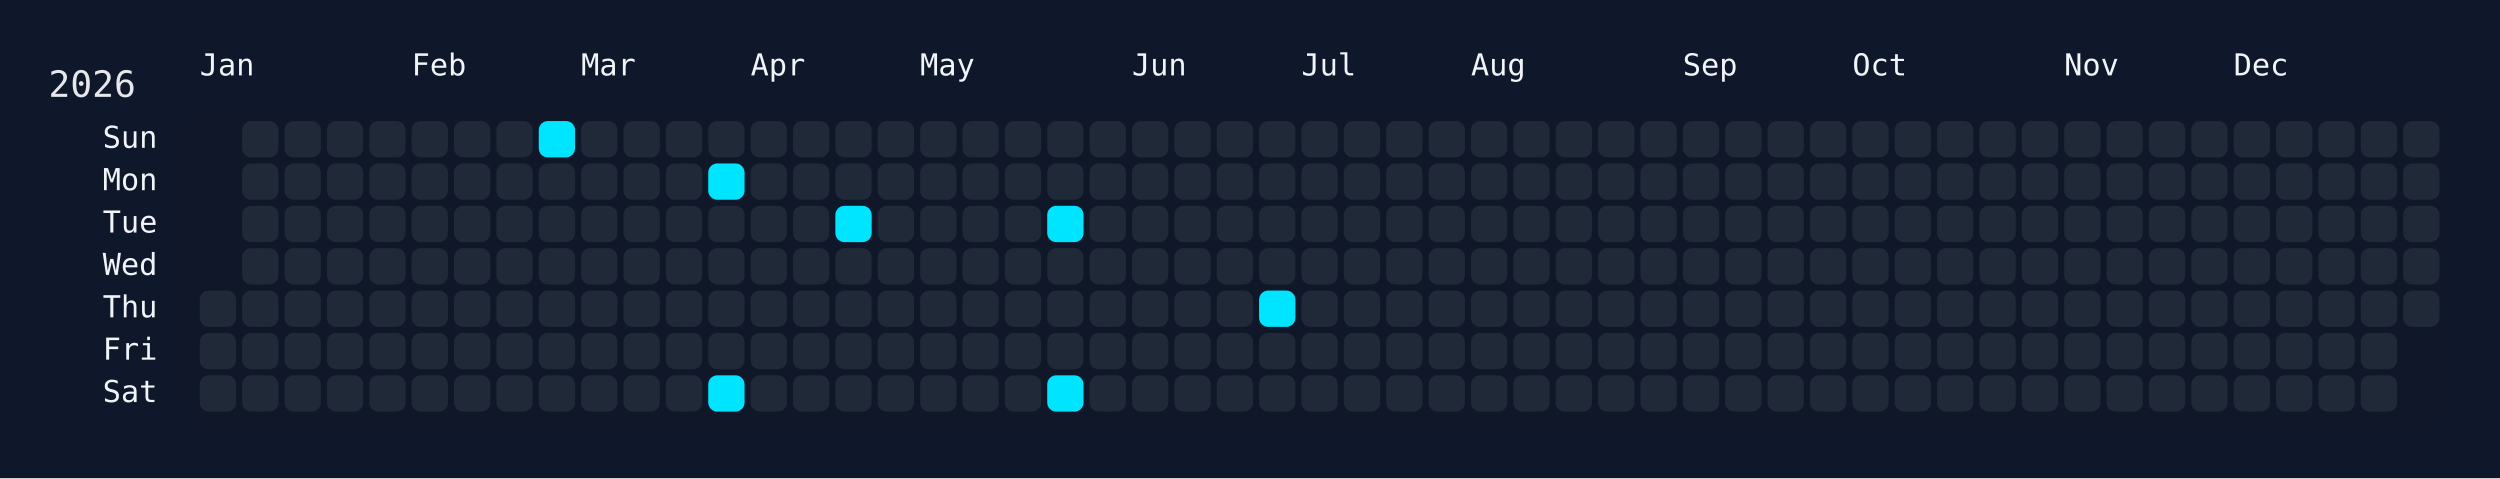
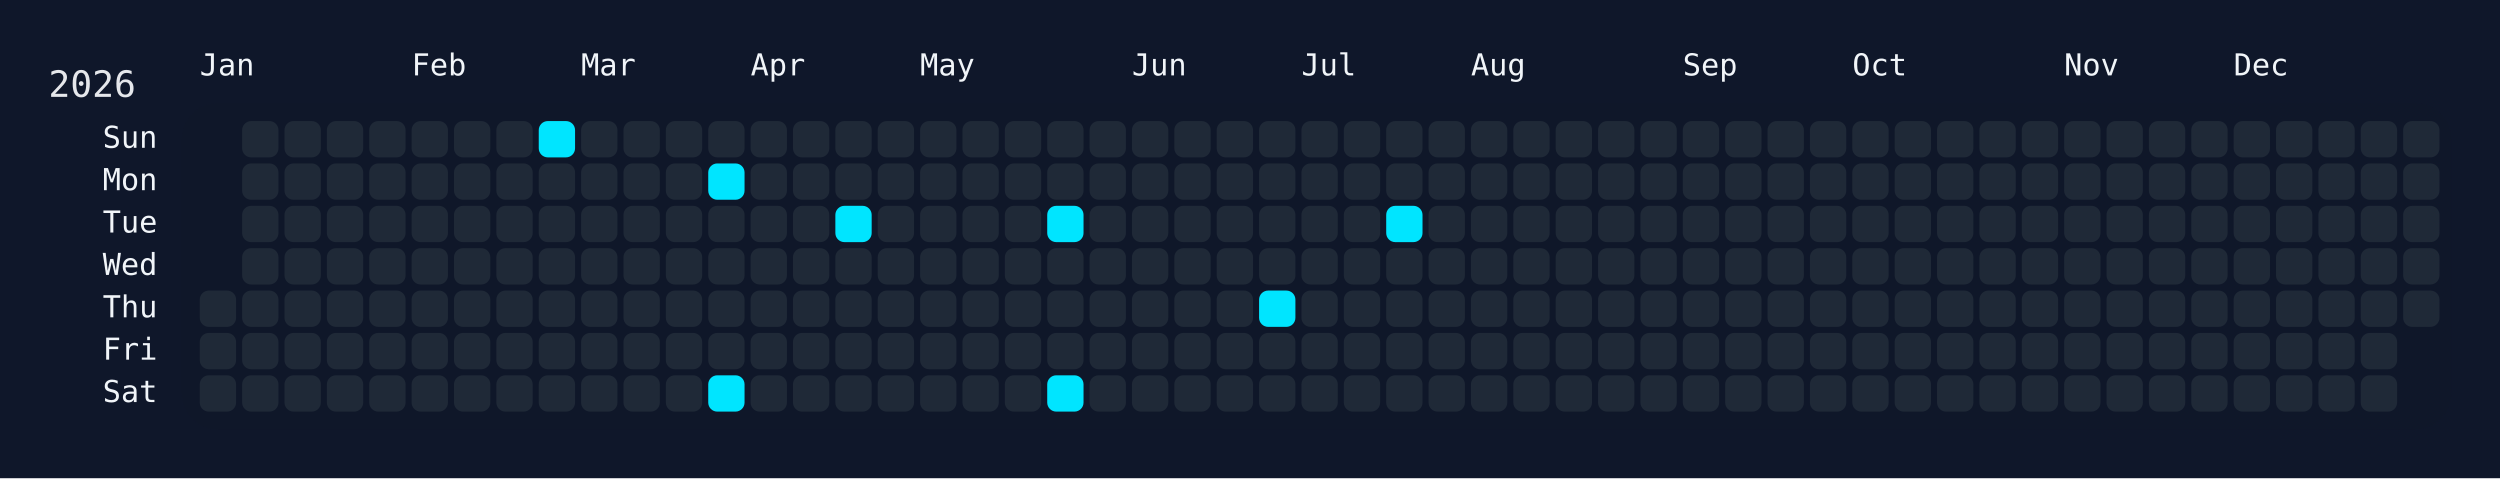
<svg xmlns="http://www.w3.org/2000/svg" width="826" height="158" viewBox="0 0 826 158">
  <rect width="826" height="158" fill="#0f172a" />
  <rect x="60" y="34" width="750" height="108" rx="12" ry="12" fill="rgba(15, 23, 42, 0.8)" />
  <text x="16" y="32" font-size="12" fill="#e5e7eb" font-family="JetBrains Mono, ui-monospace, SFMono-Regular, Menlo, Monaco, Consolas, monospace">2026</text>
  <text x="66" y="18" font-size="10" fill="#f1f5f9" font-family="JetBrains Mono, ui-monospace, SFMono-Regular, Menlo, Monaco, Consolas, monospace" dominant-baseline="hanging">Jan</text>
  <text x="136" y="18" font-size="10" fill="#f1f5f9" font-family="JetBrains Mono, ui-monospace, SFMono-Regular, Menlo, Monaco, Consolas, monospace" dominant-baseline="hanging">Feb</text>
  <text x="192" y="18" font-size="10" fill="#f1f5f9" font-family="JetBrains Mono, ui-monospace, SFMono-Regular, Menlo, Monaco, Consolas, monospace" dominant-baseline="hanging">Mar</text>
  <text x="248" y="18" font-size="10" fill="#f1f5f9" font-family="JetBrains Mono, ui-monospace, SFMono-Regular, Menlo, Monaco, Consolas, monospace" dominant-baseline="hanging">Apr</text>
  <text x="304" y="18" font-size="10" fill="#f1f5f9" font-family="JetBrains Mono, ui-monospace, SFMono-Regular, Menlo, Monaco, Consolas, monospace" dominant-baseline="hanging">May</text>
  <text x="374" y="18" font-size="10" fill="#f1f5f9" font-family="JetBrains Mono, ui-monospace, SFMono-Regular, Menlo, Monaco, Consolas, monospace" dominant-baseline="hanging">Jun</text>
  <text x="430" y="18" font-size="10" fill="#f1f5f9" font-family="JetBrains Mono, ui-monospace, SFMono-Regular, Menlo, Monaco, Consolas, monospace" dominant-baseline="hanging">Jul</text>
  <text x="486" y="18" font-size="10" fill="#f1f5f9" font-family="JetBrains Mono, ui-monospace, SFMono-Regular, Menlo, Monaco, Consolas, monospace" dominant-baseline="hanging">Aug</text>
  <text x="556" y="18" font-size="10" fill="#f1f5f9" font-family="JetBrains Mono, ui-monospace, SFMono-Regular, Menlo, Monaco, Consolas, monospace" dominant-baseline="hanging">Sep</text>
  <text x="612" y="18" font-size="10" fill="#f1f5f9" font-family="JetBrains Mono, ui-monospace, SFMono-Regular, Menlo, Monaco, Consolas, monospace" dominant-baseline="hanging">Oct</text>
  <text x="682" y="18" font-size="10" fill="#f1f5f9" font-family="JetBrains Mono, ui-monospace, SFMono-Regular, Menlo, Monaco, Consolas, monospace" dominant-baseline="hanging">Nov</text>
  <text x="738" y="18" font-size="10" fill="#f1f5f9" font-family="JetBrains Mono, ui-monospace, SFMono-Regular, Menlo, Monaco, Consolas, monospace" dominant-baseline="hanging">Dec</text>
  <text x="52" y="46.0" font-size="10" fill="#f1f5f9" font-family="JetBrains Mono, ui-monospace, SFMono-Regular, Menlo, Monaco, Consolas, monospace" text-anchor="end" dominant-baseline="middle">Sun</text>
  <text x="52" y="60.0" font-size="10" fill="#f1f5f9" font-family="JetBrains Mono, ui-monospace, SFMono-Regular, Menlo, Monaco, Consolas, monospace" text-anchor="end" dominant-baseline="middle">Mon</text>
  <text x="52" y="74.0" font-size="10" fill="#f1f5f9" font-family="JetBrains Mono, ui-monospace, SFMono-Regular, Menlo, Monaco, Consolas, monospace" text-anchor="end" dominant-baseline="middle">Tue</text>
  <text x="52" y="88.0" font-size="10" fill="#f1f5f9" font-family="JetBrains Mono, ui-monospace, SFMono-Regular, Menlo, Monaco, Consolas, monospace" text-anchor="end" dominant-baseline="middle">Wed</text>
  <text x="52" y="102.0" font-size="10" fill="#f1f5f9" font-family="JetBrains Mono, ui-monospace, SFMono-Regular, Menlo, Monaco, Consolas, monospace" text-anchor="end" dominant-baseline="middle">Thu</text>
  <text x="52" y="116.0" font-size="10" fill="#f1f5f9" font-family="JetBrains Mono, ui-monospace, SFMono-Regular, Menlo, Monaco, Consolas, monospace" text-anchor="end" dominant-baseline="middle">Fri</text>
  <text x="52" y="130.0" font-size="10" fill="#f1f5f9" font-family="JetBrains Mono, ui-monospace, SFMono-Regular, Menlo, Monaco, Consolas, monospace" text-anchor="end" dominant-baseline="middle">Sat</text>
  <g transform="translate(66,40)">
    <rect x="0" y="56" width="12" height="12" rx="3" ry="3" fill="#1f2937" data-date="2026-01-01" />
    <rect x="0" y="70" width="12" height="12" rx="3" ry="3" fill="#1f2937" data-date="2026-01-02" />
    <rect x="0" y="84" width="12" height="12" rx="3" ry="3" fill="#1f2937" data-date="2026-01-03" />
    <rect x="14" y="0" width="12" height="12" rx="3" ry="3" fill="#1f2937" data-date="2026-01-04" />
    <rect x="14" y="14" width="12" height="12" rx="3" ry="3" fill="#1f2937" data-date="2026-01-05" />
    <rect x="14" y="28" width="12" height="12" rx="3" ry="3" fill="#1f2937" data-date="2026-01-06" />
    <rect x="14" y="42" width="12" height="12" rx="3" ry="3" fill="#1f2937" data-date="2026-01-07" />
    <rect x="14" y="56" width="12" height="12" rx="3" ry="3" fill="#1f2937" data-date="2026-01-08" />
    <rect x="14" y="70" width="12" height="12" rx="3" ry="3" fill="#1f2937" data-date="2026-01-09" />
    <rect x="14" y="84" width="12" height="12" rx="3" ry="3" fill="#1f2937" data-date="2026-01-10" />
    <rect x="28" y="0" width="12" height="12" rx="3" ry="3" fill="#1f2937" data-date="2026-01-11" />
    <rect x="28" y="14" width="12" height="12" rx="3" ry="3" fill="#1f2937" data-date="2026-01-12" />
    <rect x="28" y="28" width="12" height="12" rx="3" ry="3" fill="#1f2937" data-date="2026-01-13" />
    <rect x="28" y="42" width="12" height="12" rx="3" ry="3" fill="#1f2937" data-date="2026-01-14" />
    <rect x="28" y="56" width="12" height="12" rx="3" ry="3" fill="#1f2937" data-date="2026-01-15" />
    <rect x="28" y="70" width="12" height="12" rx="3" ry="3" fill="#1f2937" data-date="2026-01-16" />
    <rect x="28" y="84" width="12" height="12" rx="3" ry="3" fill="#1f2937" data-date="2026-01-17" />
    <rect x="42" y="0" width="12" height="12" rx="3" ry="3" fill="#1f2937" data-date="2026-01-18" />
    <rect x="42" y="14" width="12" height="12" rx="3" ry="3" fill="#1f2937" data-date="2026-01-19" />
    <rect x="42" y="28" width="12" height="12" rx="3" ry="3" fill="#1f2937" data-date="2026-01-20" />
    <rect x="42" y="42" width="12" height="12" rx="3" ry="3" fill="#1f2937" data-date="2026-01-21" />
    <rect x="42" y="56" width="12" height="12" rx="3" ry="3" fill="#1f2937" data-date="2026-01-22" />
    <rect x="42" y="70" width="12" height="12" rx="3" ry="3" fill="#1f2937" data-date="2026-01-23" />
    <rect x="42" y="84" width="12" height="12" rx="3" ry="3" fill="#1f2937" data-date="2026-01-24" />
    <rect x="56" y="0" width="12" height="12" rx="3" ry="3" fill="#1f2937" data-date="2026-01-25" />
    <rect x="56" y="14" width="12" height="12" rx="3" ry="3" fill="#1f2937" data-date="2026-01-26" />
    <rect x="56" y="28" width="12" height="12" rx="3" ry="3" fill="#1f2937" data-date="2026-01-27" />
    <rect x="56" y="42" width="12" height="12" rx="3" ry="3" fill="#1f2937" data-date="2026-01-28" />
    <rect x="56" y="56" width="12" height="12" rx="3" ry="3" fill="#1f2937" data-date="2026-01-29" />
    <rect x="56" y="70" width="12" height="12" rx="3" ry="3" fill="#1f2937" data-date="2026-01-30" />
    <rect x="56" y="84" width="12" height="12" rx="3" ry="3" fill="#1f2937" data-date="2026-01-31" />
    <rect x="70" y="0" width="12" height="12" rx="3" ry="3" fill="#1f2937" data-date="2026-02-01" />
    <rect x="70" y="14" width="12" height="12" rx="3" ry="3" fill="#1f2937" data-date="2026-02-02" />
    <rect x="70" y="28" width="12" height="12" rx="3" ry="3" fill="#1f2937" data-date="2026-02-03" />
    <rect x="70" y="42" width="12" height="12" rx="3" ry="3" fill="#1f2937" data-date="2026-02-04" />
    <rect x="70" y="56" width="12" height="12" rx="3" ry="3" fill="#1f2937" data-date="2026-02-05" />
    <rect x="70" y="70" width="12" height="12" rx="3" ry="3" fill="#1f2937" data-date="2026-02-06" />
    <rect x="70" y="84" width="12" height="12" rx="3" ry="3" fill="#1f2937" data-date="2026-02-07" />
    <rect x="84" y="0" width="12" height="12" rx="3" ry="3" fill="#1f2937" data-date="2026-02-08" />
    <rect x="84" y="14" width="12" height="12" rx="3" ry="3" fill="#1f2937" data-date="2026-02-09" />
    <rect x="84" y="28" width="12" height="12" rx="3" ry="3" fill="#1f2937" data-date="2026-02-10" />
    <rect x="84" y="42" width="12" height="12" rx="3" ry="3" fill="#1f2937" data-date="2026-02-11" />
    <rect x="84" y="56" width="12" height="12" rx="3" ry="3" fill="#1f2937" data-date="2026-02-12" />
    <rect x="84" y="70" width="12" height="12" rx="3" ry="3" fill="#1f2937" data-date="2026-02-13" />
    <rect x="84" y="84" width="12" height="12" rx="3" ry="3" fill="#1f2937" data-date="2026-02-14" />
    <rect x="98" y="0" width="12" height="12" rx="3" ry="3" fill="#1f2937" data-date="2026-02-15" />
    <rect x="98" y="14" width="12" height="12" rx="3" ry="3" fill="#1f2937" data-date="2026-02-16" />
    <rect x="98" y="28" width="12" height="12" rx="3" ry="3" fill="#1f2937" data-date="2026-02-17" />
    <rect x="98" y="42" width="12" height="12" rx="3" ry="3" fill="#1f2937" data-date="2026-02-18" />
    <rect x="98" y="56" width="12" height="12" rx="3" ry="3" fill="#1f2937" data-date="2026-02-19" />
    <rect x="98" y="70" width="12" height="12" rx="3" ry="3" fill="#1f2937" data-date="2026-02-20" />
    <rect x="98" y="84" width="12" height="12" rx="3" ry="3" fill="#1f2937" data-date="2026-02-21" />
    <rect x="112" y="0" width="12" height="12" rx="3" ry="3" fill="#00e5ff" data-date="2026-02-22" />
    <rect x="112" y="14" width="12" height="12" rx="3" ry="3" fill="#1f2937" data-date="2026-02-23" />
    <rect x="112" y="28" width="12" height="12" rx="3" ry="3" fill="#1f2937" data-date="2026-02-24" />
    <rect x="112" y="42" width="12" height="12" rx="3" ry="3" fill="#1f2937" data-date="2026-02-25" />
    <rect x="112" y="56" width="12" height="12" rx="3" ry="3" fill="#1f2937" data-date="2026-02-26" />
    <rect x="112" y="70" width="12" height="12" rx="3" ry="3" fill="#1f2937" data-date="2026-02-27" />
    <rect x="112" y="84" width="12" height="12" rx="3" ry="3" fill="#1f2937" data-date="2026-02-28" />
    <rect x="126" y="0" width="12" height="12" rx="3" ry="3" fill="#1f2937" data-date="2026-03-01" />
    <rect x="126" y="14" width="12" height="12" rx="3" ry="3" fill="#1f2937" data-date="2026-03-02" />
    <rect x="126" y="28" width="12" height="12" rx="3" ry="3" fill="#1f2937" data-date="2026-03-03" />
    <rect x="126" y="42" width="12" height="12" rx="3" ry="3" fill="#1f2937" data-date="2026-03-04" />
    <rect x="126" y="56" width="12" height="12" rx="3" ry="3" fill="#1f2937" data-date="2026-03-05" />
    <rect x="126" y="70" width="12" height="12" rx="3" ry="3" fill="#1f2937" data-date="2026-03-06" />
    <rect x="126" y="84" width="12" height="12" rx="3" ry="3" fill="#1f2937" data-date="2026-03-07" />
    <rect x="140" y="0" width="12" height="12" rx="3" ry="3" fill="#1f2937" data-date="2026-03-08" />
    <rect x="140" y="14" width="12" height="12" rx="3" ry="3" fill="#1f2937" data-date="2026-03-09" />
    <rect x="140" y="28" width="12" height="12" rx="3" ry="3" fill="#1f2937" data-date="2026-03-10" />
    <rect x="140" y="42" width="12" height="12" rx="3" ry="3" fill="#1f2937" data-date="2026-03-11" />
    <rect x="140" y="56" width="12" height="12" rx="3" ry="3" fill="#1f2937" data-date="2026-03-12" />
    <rect x="140" y="70" width="12" height="12" rx="3" ry="3" fill="#1f2937" data-date="2026-03-13" />
    <rect x="140" y="84" width="12" height="12" rx="3" ry="3" fill="#1f2937" data-date="2026-03-14" />
    <rect x="154" y="0" width="12" height="12" rx="3" ry="3" fill="#1f2937" data-date="2026-03-15" />
    <rect x="154" y="14" width="12" height="12" rx="3" ry="3" fill="#1f2937" data-date="2026-03-16" />
    <rect x="154" y="28" width="12" height="12" rx="3" ry="3" fill="#1f2937" data-date="2026-03-17" />
    <rect x="154" y="42" width="12" height="12" rx="3" ry="3" fill="#1f2937" data-date="2026-03-18" />
    <rect x="154" y="56" width="12" height="12" rx="3" ry="3" fill="#1f2937" data-date="2026-03-19" />
    <rect x="154" y="70" width="12" height="12" rx="3" ry="3" fill="#1f2937" data-date="2026-03-20" />
    <rect x="154" y="84" width="12" height="12" rx="3" ry="3" fill="#1f2937" data-date="2026-03-21" />
    <rect x="168" y="0" width="12" height="12" rx="3" ry="3" fill="#1f2937" data-date="2026-03-22" />
    <rect x="168" y="14" width="12" height="12" rx="3" ry="3" fill="#00e5ff" data-date="2026-03-23" />
    <rect x="168" y="28" width="12" height="12" rx="3" ry="3" fill="#1f2937" data-date="2026-03-24" />
    <rect x="168" y="42" width="12" height="12" rx="3" ry="3" fill="#1f2937" data-date="2026-03-25" />
    <rect x="168" y="56" width="12" height="12" rx="3" ry="3" fill="#1f2937" data-date="2026-03-26" />
    <rect x="168" y="70" width="12" height="12" rx="3" ry="3" fill="#1f2937" data-date="2026-03-27" />
    <rect x="168" y="84" width="12" height="12" rx="3" ry="3" fill="#00e5ff" data-date="2026-03-28" />
    <rect x="182" y="0" width="12" height="12" rx="3" ry="3" fill="#1f2937" data-date="2026-03-29" />
    <rect x="182" y="14" width="12" height="12" rx="3" ry="3" fill="#1f2937" data-date="2026-03-30" />
    <rect x="182" y="28" width="12" height="12" rx="3" ry="3" fill="#1f2937" data-date="2026-03-31" />
    <rect x="182" y="42" width="12" height="12" rx="3" ry="3" fill="#1f2937" data-date="2026-04-01" />
    <rect x="182" y="56" width="12" height="12" rx="3" ry="3" fill="#1f2937" data-date="2026-04-02" />
    <rect x="182" y="70" width="12" height="12" rx="3" ry="3" fill="#1f2937" data-date="2026-04-03" />
    <rect x="182" y="84" width="12" height="12" rx="3" ry="3" fill="#1f2937" data-date="2026-04-04" />
    <rect x="196" y="0" width="12" height="12" rx="3" ry="3" fill="#1f2937" data-date="2026-04-05" />
    <rect x="196" y="14" width="12" height="12" rx="3" ry="3" fill="#1f2937" data-date="2026-04-06" />
    <rect x="196" y="28" width="12" height="12" rx="3" ry="3" fill="#1f2937" data-date="2026-04-07" />
    <rect x="196" y="42" width="12" height="12" rx="3" ry="3" fill="#1f2937" data-date="2026-04-08" />
    <rect x="196" y="56" width="12" height="12" rx="3" ry="3" fill="#1f2937" data-date="2026-04-09" />
    <rect x="196" y="70" width="12" height="12" rx="3" ry="3" fill="#1f2937" data-date="2026-04-10" />
    <rect x="196" y="84" width="12" height="12" rx="3" ry="3" fill="#1f2937" data-date="2026-04-11" />
    <rect x="210" y="0" width="12" height="12" rx="3" ry="3" fill="#1f2937" data-date="2026-04-12" />
    <rect x="210" y="14" width="12" height="12" rx="3" ry="3" fill="#1f2937" data-date="2026-04-13" />
    <rect x="210" y="28" width="12" height="12" rx="3" ry="3" fill="#00e5ff" data-date="2026-04-14" />
    <rect x="210" y="42" width="12" height="12" rx="3" ry="3" fill="#1f2937" data-date="2026-04-15" />
    <rect x="210" y="56" width="12" height="12" rx="3" ry="3" fill="#1f2937" data-date="2026-04-16" />
    <rect x="210" y="70" width="12" height="12" rx="3" ry="3" fill="#1f2937" data-date="2026-04-17" />
    <rect x="210" y="84" width="12" height="12" rx="3" ry="3" fill="#1f2937" data-date="2026-04-18" />
    <rect x="224" y="0" width="12" height="12" rx="3" ry="3" fill="#1f2937" data-date="2026-04-19" />
    <rect x="224" y="14" width="12" height="12" rx="3" ry="3" fill="#1f2937" data-date="2026-04-20" />
    <rect x="224" y="28" width="12" height="12" rx="3" ry="3" fill="#1f2937" data-date="2026-04-21" />
    <rect x="224" y="42" width="12" height="12" rx="3" ry="3" fill="#1f2937" data-date="2026-04-22" />
    <rect x="224" y="56" width="12" height="12" rx="3" ry="3" fill="#1f2937" data-date="2026-04-23" />
    <rect x="224" y="70" width="12" height="12" rx="3" ry="3" fill="#1f2937" data-date="2026-04-24" />
    <rect x="224" y="84" width="12" height="12" rx="3" ry="3" fill="#1f2937" data-date="2026-04-25" />
    <rect x="238" y="0" width="12" height="12" rx="3" ry="3" fill="#1f2937" data-date="2026-04-26" />
    <rect x="238" y="14" width="12" height="12" rx="3" ry="3" fill="#1f2937" data-date="2026-04-27" />
    <rect x="238" y="28" width="12" height="12" rx="3" ry="3" fill="#1f2937" data-date="2026-04-28" />
    <rect x="238" y="42" width="12" height="12" rx="3" ry="3" fill="#1f2937" data-date="2026-04-29" />
    <rect x="238" y="56" width="12" height="12" rx="3" ry="3" fill="#1f2937" data-date="2026-04-30" />
    <rect x="238" y="70" width="12" height="12" rx="3" ry="3" fill="#1f2937" data-date="2026-05-01" />
    <rect x="238" y="84" width="12" height="12" rx="3" ry="3" fill="#1f2937" data-date="2026-05-02" />
    <rect x="252" y="0" width="12" height="12" rx="3" ry="3" fill="#1f2937" data-date="2026-05-03" />
    <rect x="252" y="14" width="12" height="12" rx="3" ry="3" fill="#1f2937" data-date="2026-05-04" />
    <rect x="252" y="28" width="12" height="12" rx="3" ry="3" fill="#1f2937" data-date="2026-05-05" />
    <rect x="252" y="42" width="12" height="12" rx="3" ry="3" fill="#1f2937" data-date="2026-05-06" />
    <rect x="252" y="56" width="12" height="12" rx="3" ry="3" fill="#1f2937" data-date="2026-05-07" />
    <rect x="252" y="70" width="12" height="12" rx="3" ry="3" fill="#1f2937" data-date="2026-05-08" />
    <rect x="252" y="84" width="12" height="12" rx="3" ry="3" fill="#1f2937" data-date="2026-05-09" />
    <rect x="266" y="0" width="12" height="12" rx="3" ry="3" fill="#1f2937" data-date="2026-05-10" />
    <rect x="266" y="14" width="12" height="12" rx="3" ry="3" fill="#1f2937" data-date="2026-05-11" />
    <rect x="266" y="28" width="12" height="12" rx="3" ry="3" fill="#1f2937" data-date="2026-05-12" />
    <rect x="266" y="42" width="12" height="12" rx="3" ry="3" fill="#1f2937" data-date="2026-05-13" />
    <rect x="266" y="56" width="12" height="12" rx="3" ry="3" fill="#1f2937" data-date="2026-05-14" />
    <rect x="266" y="70" width="12" height="12" rx="3" ry="3" fill="#1f2937" data-date="2026-05-15" />
    <rect x="266" y="84" width="12" height="12" rx="3" ry="3" fill="#1f2937" data-date="2026-05-16" />
    <rect x="280" y="0" width="12" height="12" rx="3" ry="3" fill="#1f2937" data-date="2026-05-17" />
    <rect x="280" y="14" width="12" height="12" rx="3" ry="3" fill="#1f2937" data-date="2026-05-18" />
    <rect x="280" y="28" width="12" height="12" rx="3" ry="3" fill="#00e5ff" data-date="2026-05-19" />
    <rect x="280" y="42" width="12" height="12" rx="3" ry="3" fill="#1f2937" data-date="2026-05-20" />
    <rect x="280" y="56" width="12" height="12" rx="3" ry="3" fill="#1f2937" data-date="2026-05-21" />
    <rect x="280" y="70" width="12" height="12" rx="3" ry="3" fill="#1f2937" data-date="2026-05-22" />
    <rect x="280" y="84" width="12" height="12" rx="3" ry="3" fill="#00e5ff" data-date="2026-05-23" />
    <rect x="294" y="0" width="12" height="12" rx="3" ry="3" fill="#1f2937" data-date="2026-05-24" />
    <rect x="294" y="14" width="12" height="12" rx="3" ry="3" fill="#1f2937" data-date="2026-05-25" />
    <rect x="294" y="28" width="12" height="12" rx="3" ry="3" fill="#1f2937" data-date="2026-05-26" />
    <rect x="294" y="42" width="12" height="12" rx="3" ry="3" fill="#1f2937" data-date="2026-05-27" />
    <rect x="294" y="56" width="12" height="12" rx="3" ry="3" fill="#1f2937" data-date="2026-05-28" />
    <rect x="294" y="70" width="12" height="12" rx="3" ry="3" fill="#1f2937" data-date="2026-05-29" />
    <rect x="294" y="84" width="12" height="12" rx="3" ry="3" fill="#1f2937" data-date="2026-05-30" />
    <rect x="308" y="0" width="12" height="12" rx="3" ry="3" fill="#1f2937" data-date="2026-05-31" />
    <rect x="308" y="14" width="12" height="12" rx="3" ry="3" fill="#1f2937" data-date="2026-06-01" />
    <rect x="308" y="28" width="12" height="12" rx="3" ry="3" fill="#1f2937" data-date="2026-06-02" />
    <rect x="308" y="42" width="12" height="12" rx="3" ry="3" fill="#1f2937" data-date="2026-06-03" />
    <rect x="308" y="56" width="12" height="12" rx="3" ry="3" fill="#1f2937" data-date="2026-06-04" />
    <rect x="308" y="70" width="12" height="12" rx="3" ry="3" fill="#1f2937" data-date="2026-06-05" />
    <rect x="308" y="84" width="12" height="12" rx="3" ry="3" fill="#1f2937" data-date="2026-06-06" />
    <rect x="322" y="0" width="12" height="12" rx="3" ry="3" fill="#1f2937" data-date="2026-06-07" />
    <rect x="322" y="14" width="12" height="12" rx="3" ry="3" fill="#1f2937" data-date="2026-06-08" />
    <rect x="322" y="28" width="12" height="12" rx="3" ry="3" fill="#1f2937" data-date="2026-06-09" />
    <rect x="322" y="42" width="12" height="12" rx="3" ry="3" fill="#1f2937" data-date="2026-06-10" />
    <rect x="322" y="56" width="12" height="12" rx="3" ry="3" fill="#1f2937" data-date="2026-06-11" />
    <rect x="322" y="70" width="12" height="12" rx="3" ry="3" fill="#1f2937" data-date="2026-06-12" />
    <rect x="322" y="84" width="12" height="12" rx="3" ry="3" fill="#1f2937" data-date="2026-06-13" />
    <rect x="336" y="0" width="12" height="12" rx="3" ry="3" fill="#1f2937" data-date="2026-06-14" />
    <rect x="336" y="14" width="12" height="12" rx="3" ry="3" fill="#1f2937" data-date="2026-06-15" />
    <rect x="336" y="28" width="12" height="12" rx="3" ry="3" fill="#1f2937" data-date="2026-06-16" />
    <rect x="336" y="42" width="12" height="12" rx="3" ry="3" fill="#1f2937" data-date="2026-06-17" />
    <rect x="336" y="56" width="12" height="12" rx="3" ry="3" fill="#1f2937" data-date="2026-06-18" />
    <rect x="336" y="70" width="12" height="12" rx="3" ry="3" fill="#1f2937" data-date="2026-06-19" />
    <rect x="336" y="84" width="12" height="12" rx="3" ry="3" fill="#1f2937" data-date="2026-06-20" />
    <rect x="350" y="0" width="12" height="12" rx="3" ry="3" fill="#1f2937" data-date="2026-06-21" />
    <rect x="350" y="14" width="12" height="12" rx="3" ry="3" fill="#1f2937" data-date="2026-06-22" />
    <rect x="350" y="28" width="12" height="12" rx="3" ry="3" fill="#1f2937" data-date="2026-06-23" />
    <rect x="350" y="42" width="12" height="12" rx="3" ry="3" fill="#1f2937" data-date="2026-06-24" />
    <rect x="350" y="56" width="12" height="12" rx="3" ry="3" fill="#00e5ff" data-date="2026-06-25" />
    <rect x="350" y="70" width="12" height="12" rx="3" ry="3" fill="#1f2937" data-date="2026-06-26" />
    <rect x="350" y="84" width="12" height="12" rx="3" ry="3" fill="#1f2937" data-date="2026-06-27" />
    <rect x="364" y="0" width="12" height="12" rx="3" ry="3" fill="#1f2937" data-date="2026-06-28" />
    <rect x="364" y="14" width="12" height="12" rx="3" ry="3" fill="#1f2937" data-date="2026-06-29" />
    <rect x="364" y="28" width="12" height="12" rx="3" ry="3" fill="#1f2937" data-date="2026-06-30" />
    <rect x="364" y="42" width="12" height="12" rx="3" ry="3" fill="#1f2937" data-date="2026-07-01" />
    <rect x="364" y="56" width="12" height="12" rx="3" ry="3" fill="#1f2937" data-date="2026-07-02" />
    <rect x="364" y="70" width="12" height="12" rx="3" ry="3" fill="#1f2937" data-date="2026-07-03" />
    <rect x="364" y="84" width="12" height="12" rx="3" ry="3" fill="#1f2937" data-date="2026-07-04" />
    <rect x="378" y="0" width="12" height="12" rx="3" ry="3" fill="#1f2937" data-date="2026-07-05" />
    <rect x="378" y="14" width="12" height="12" rx="3" ry="3" fill="#1f2937" data-date="2026-07-06" />
    <rect x="378" y="28" width="12" height="12" rx="3" ry="3" fill="#1f2937" data-date="2026-07-07" />
    <rect x="378" y="42" width="12" height="12" rx="3" ry="3" fill="#1f2937" data-date="2026-07-08" />
    <rect x="378" y="56" width="12" height="12" rx="3" ry="3" fill="#1f2937" data-date="2026-07-09" />
    <rect x="378" y="70" width="12" height="12" rx="3" ry="3" fill="#1f2937" data-date="2026-07-10" />
    <rect x="378" y="84" width="12" height="12" rx="3" ry="3" fill="#1f2937" data-date="2026-07-11" />
    <rect x="392" y="0" width="12" height="12" rx="3" ry="3" fill="#1f2937" data-date="2026-07-12" />
    <rect x="392" y="14" width="12" height="12" rx="3" ry="3" fill="#1f2937" data-date="2026-07-13" />
-     <rect x="392" y="28" width="12" height="12" rx="3" ry="3" fill="#1f2937" data-date="2026-07-14" />
+     <rect x="392" y="28" width="12" height="12" rx="3" ry="3" fill="#00e5ff" data-date="2026-07-14" />
    <rect x="392" y="42" width="12" height="12" rx="3" ry="3" fill="#1f2937" data-date="2026-07-15" />
    <rect x="392" y="56" width="12" height="12" rx="3" ry="3" fill="#1f2937" data-date="2026-07-16" />
    <rect x="392" y="70" width="12" height="12" rx="3" ry="3" fill="#1f2937" data-date="2026-07-17" />
    <rect x="392" y="84" width="12" height="12" rx="3" ry="3" fill="#1f2937" data-date="2026-07-18" />
    <rect x="406" y="0" width="12" height="12" rx="3" ry="3" fill="#1f2937" data-date="2026-07-19" />
    <rect x="406" y="14" width="12" height="12" rx="3" ry="3" fill="#1f2937" data-date="2026-07-20" />
    <rect x="406" y="28" width="12" height="12" rx="3" ry="3" fill="#1f2937" data-date="2026-07-21" />
    <rect x="406" y="42" width="12" height="12" rx="3" ry="3" fill="#1f2937" data-date="2026-07-22" />
    <rect x="406" y="56" width="12" height="12" rx="3" ry="3" fill="#1f2937" data-date="2026-07-23" />
    <rect x="406" y="70" width="12" height="12" rx="3" ry="3" fill="#1f2937" data-date="2026-07-24" />
    <rect x="406" y="84" width="12" height="12" rx="3" ry="3" fill="#1f2937" data-date="2026-07-25" />
    <rect x="420" y="0" width="12" height="12" rx="3" ry="3" fill="#1f2937" data-date="2026-07-26" />
    <rect x="420" y="14" width="12" height="12" rx="3" ry="3" fill="#1f2937" data-date="2026-07-27" />
    <rect x="420" y="28" width="12" height="12" rx="3" ry="3" fill="#1f2937" data-date="2026-07-28" />
    <rect x="420" y="42" width="12" height="12" rx="3" ry="3" fill="#1f2937" data-date="2026-07-29" />
    <rect x="420" y="56" width="12" height="12" rx="3" ry="3" fill="#1f2937" data-date="2026-07-30" />
    <rect x="420" y="70" width="12" height="12" rx="3" ry="3" fill="#1f2937" data-date="2026-07-31" />
    <rect x="420" y="84" width="12" height="12" rx="3" ry="3" fill="#1f2937" data-date="2026-08-01" />
    <rect x="434" y="0" width="12" height="12" rx="3" ry="3" fill="#1f2937" data-date="2026-08-02" />
    <rect x="434" y="14" width="12" height="12" rx="3" ry="3" fill="#1f2937" data-date="2026-08-03" />
    <rect x="434" y="28" width="12" height="12" rx="3" ry="3" fill="#1f2937" data-date="2026-08-04" />
    <rect x="434" y="42" width="12" height="12" rx="3" ry="3" fill="#1f2937" data-date="2026-08-05" />
    <rect x="434" y="56" width="12" height="12" rx="3" ry="3" fill="#1f2937" data-date="2026-08-06" />
    <rect x="434" y="70" width="12" height="12" rx="3" ry="3" fill="#1f2937" data-date="2026-08-07" />
    <rect x="434" y="84" width="12" height="12" rx="3" ry="3" fill="#1f2937" data-date="2026-08-08" />
    <rect x="448" y="0" width="12" height="12" rx="3" ry="3" fill="#1f2937" data-date="2026-08-09" />
    <rect x="448" y="14" width="12" height="12" rx="3" ry="3" fill="#1f2937" data-date="2026-08-10" />
    <rect x="448" y="28" width="12" height="12" rx="3" ry="3" fill="#1f2937" data-date="2026-08-11" />
    <rect x="448" y="42" width="12" height="12" rx="3" ry="3" fill="#1f2937" data-date="2026-08-12" />
    <rect x="448" y="56" width="12" height="12" rx="3" ry="3" fill="#1f2937" data-date="2026-08-13" />
    <rect x="448" y="70" width="12" height="12" rx="3" ry="3" fill="#1f2937" data-date="2026-08-14" />
    <rect x="448" y="84" width="12" height="12" rx="3" ry="3" fill="#1f2937" data-date="2026-08-15" />
    <rect x="462" y="0" width="12" height="12" rx="3" ry="3" fill="#1f2937" data-date="2026-08-16" />
    <rect x="462" y="14" width="12" height="12" rx="3" ry="3" fill="#1f2937" data-date="2026-08-17" />
    <rect x="462" y="28" width="12" height="12" rx="3" ry="3" fill="#1f2937" data-date="2026-08-18" />
    <rect x="462" y="42" width="12" height="12" rx="3" ry="3" fill="#1f2937" data-date="2026-08-19" />
    <rect x="462" y="56" width="12" height="12" rx="3" ry="3" fill="#1f2937" data-date="2026-08-20" />
    <rect x="462" y="70" width="12" height="12" rx="3" ry="3" fill="#1f2937" data-date="2026-08-21" />
    <rect x="462" y="84" width="12" height="12" rx="3" ry="3" fill="#1f2937" data-date="2026-08-22" />
    <rect x="476" y="0" width="12" height="12" rx="3" ry="3" fill="#1f2937" data-date="2026-08-23" />
    <rect x="476" y="14" width="12" height="12" rx="3" ry="3" fill="#1f2937" data-date="2026-08-24" />
    <rect x="476" y="28" width="12" height="12" rx="3" ry="3" fill="#1f2937" data-date="2026-08-25" />
    <rect x="476" y="42" width="12" height="12" rx="3" ry="3" fill="#1f2937" data-date="2026-08-26" />
    <rect x="476" y="56" width="12" height="12" rx="3" ry="3" fill="#1f2937" data-date="2026-08-27" />
    <rect x="476" y="70" width="12" height="12" rx="3" ry="3" fill="#1f2937" data-date="2026-08-28" />
    <rect x="476" y="84" width="12" height="12" rx="3" ry="3" fill="#1f2937" data-date="2026-08-29" />
    <rect x="490" y="0" width="12" height="12" rx="3" ry="3" fill="#1f2937" data-date="2026-08-30" />
    <rect x="490" y="14" width="12" height="12" rx="3" ry="3" fill="#1f2937" data-date="2026-08-31" />
    <rect x="490" y="28" width="12" height="12" rx="3" ry="3" fill="#1f2937" data-date="2026-09-01" />
    <rect x="490" y="42" width="12" height="12" rx="3" ry="3" fill="#1f2937" data-date="2026-09-02" />
    <rect x="490" y="56" width="12" height="12" rx="3" ry="3" fill="#1f2937" data-date="2026-09-03" />
    <rect x="490" y="70" width="12" height="12" rx="3" ry="3" fill="#1f2937" data-date="2026-09-04" />
    <rect x="490" y="84" width="12" height="12" rx="3" ry="3" fill="#1f2937" data-date="2026-09-05" />
    <rect x="504" y="0" width="12" height="12" rx="3" ry="3" fill="#1f2937" data-date="2026-09-06" />
    <rect x="504" y="14" width="12" height="12" rx="3" ry="3" fill="#1f2937" data-date="2026-09-07" />
    <rect x="504" y="28" width="12" height="12" rx="3" ry="3" fill="#1f2937" data-date="2026-09-08" />
    <rect x="504" y="42" width="12" height="12" rx="3" ry="3" fill="#1f2937" data-date="2026-09-09" />
    <rect x="504" y="56" width="12" height="12" rx="3" ry="3" fill="#1f2937" data-date="2026-09-10" />
    <rect x="504" y="70" width="12" height="12" rx="3" ry="3" fill="#1f2937" data-date="2026-09-11" />
    <rect x="504" y="84" width="12" height="12" rx="3" ry="3" fill="#1f2937" data-date="2026-09-12" />
    <rect x="518" y="0" width="12" height="12" rx="3" ry="3" fill="#1f2937" data-date="2026-09-13" />
    <rect x="518" y="14" width="12" height="12" rx="3" ry="3" fill="#1f2937" data-date="2026-09-14" />
    <rect x="518" y="28" width="12" height="12" rx="3" ry="3" fill="#1f2937" data-date="2026-09-15" />
    <rect x="518" y="42" width="12" height="12" rx="3" ry="3" fill="#1f2937" data-date="2026-09-16" />
    <rect x="518" y="56" width="12" height="12" rx="3" ry="3" fill="#1f2937" data-date="2026-09-17" />
    <rect x="518" y="70" width="12" height="12" rx="3" ry="3" fill="#1f2937" data-date="2026-09-18" />
    <rect x="518" y="84" width="12" height="12" rx="3" ry="3" fill="#1f2937" data-date="2026-09-19" />
    <rect x="532" y="0" width="12" height="12" rx="3" ry="3" fill="#1f2937" data-date="2026-09-20" />
    <rect x="532" y="14" width="12" height="12" rx="3" ry="3" fill="#1f2937" data-date="2026-09-21" />
    <rect x="532" y="28" width="12" height="12" rx="3" ry="3" fill="#1f2937" data-date="2026-09-22" />
    <rect x="532" y="42" width="12" height="12" rx="3" ry="3" fill="#1f2937" data-date="2026-09-23" />
    <rect x="532" y="56" width="12" height="12" rx="3" ry="3" fill="#1f2937" data-date="2026-09-24" />
    <rect x="532" y="70" width="12" height="12" rx="3" ry="3" fill="#1f2937" data-date="2026-09-25" />
    <rect x="532" y="84" width="12" height="12" rx="3" ry="3" fill="#1f2937" data-date="2026-09-26" />
    <rect x="546" y="0" width="12" height="12" rx="3" ry="3" fill="#1f2937" data-date="2026-09-27" />
    <rect x="546" y="14" width="12" height="12" rx="3" ry="3" fill="#1f2937" data-date="2026-09-28" />
    <rect x="546" y="28" width="12" height="12" rx="3" ry="3" fill="#1f2937" data-date="2026-09-29" />
    <rect x="546" y="42" width="12" height="12" rx="3" ry="3" fill="#1f2937" data-date="2026-09-30" />
    <rect x="546" y="56" width="12" height="12" rx="3" ry="3" fill="#1f2937" data-date="2026-10-01" />
    <rect x="546" y="70" width="12" height="12" rx="3" ry="3" fill="#1f2937" data-date="2026-10-02" />
    <rect x="546" y="84" width="12" height="12" rx="3" ry="3" fill="#1f2937" data-date="2026-10-03" />
    <rect x="560" y="0" width="12" height="12" rx="3" ry="3" fill="#1f2937" data-date="2026-10-04" />
    <rect x="560" y="14" width="12" height="12" rx="3" ry="3" fill="#1f2937" data-date="2026-10-05" />
    <rect x="560" y="28" width="12" height="12" rx="3" ry="3" fill="#1f2937" data-date="2026-10-06" />
    <rect x="560" y="42" width="12" height="12" rx="3" ry="3" fill="#1f2937" data-date="2026-10-07" />
    <rect x="560" y="56" width="12" height="12" rx="3" ry="3" fill="#1f2937" data-date="2026-10-08" />
    <rect x="560" y="70" width="12" height="12" rx="3" ry="3" fill="#1f2937" data-date="2026-10-09" />
    <rect x="560" y="84" width="12" height="12" rx="3" ry="3" fill="#1f2937" data-date="2026-10-10" />
    <rect x="574" y="0" width="12" height="12" rx="3" ry="3" fill="#1f2937" data-date="2026-10-11" />
    <rect x="574" y="14" width="12" height="12" rx="3" ry="3" fill="#1f2937" data-date="2026-10-12" />
    <rect x="574" y="28" width="12" height="12" rx="3" ry="3" fill="#1f2937" data-date="2026-10-13" />
    <rect x="574" y="42" width="12" height="12" rx="3" ry="3" fill="#1f2937" data-date="2026-10-14" />
    <rect x="574" y="56" width="12" height="12" rx="3" ry="3" fill="#1f2937" data-date="2026-10-15" />
    <rect x="574" y="70" width="12" height="12" rx="3" ry="3" fill="#1f2937" data-date="2026-10-16" />
    <rect x="574" y="84" width="12" height="12" rx="3" ry="3" fill="#1f2937" data-date="2026-10-17" />
    <rect x="588" y="0" width="12" height="12" rx="3" ry="3" fill="#1f2937" data-date="2026-10-18" />
    <rect x="588" y="14" width="12" height="12" rx="3" ry="3" fill="#1f2937" data-date="2026-10-19" />
    <rect x="588" y="28" width="12" height="12" rx="3" ry="3" fill="#1f2937" data-date="2026-10-20" />
    <rect x="588" y="42" width="12" height="12" rx="3" ry="3" fill="#1f2937" data-date="2026-10-21" />
    <rect x="588" y="56" width="12" height="12" rx="3" ry="3" fill="#1f2937" data-date="2026-10-22" />
    <rect x="588" y="70" width="12" height="12" rx="3" ry="3" fill="#1f2937" data-date="2026-10-23" />
    <rect x="588" y="84" width="12" height="12" rx="3" ry="3" fill="#1f2937" data-date="2026-10-24" />
    <rect x="602" y="0" width="12" height="12" rx="3" ry="3" fill="#1f2937" data-date="2026-10-25" />
    <rect x="602" y="14" width="12" height="12" rx="3" ry="3" fill="#1f2937" data-date="2026-10-26" />
    <rect x="602" y="28" width="12" height="12" rx="3" ry="3" fill="#1f2937" data-date="2026-10-27" />
    <rect x="602" y="42" width="12" height="12" rx="3" ry="3" fill="#1f2937" data-date="2026-10-28" />
    <rect x="602" y="56" width="12" height="12" rx="3" ry="3" fill="#1f2937" data-date="2026-10-29" />
    <rect x="602" y="70" width="12" height="12" rx="3" ry="3" fill="#1f2937" data-date="2026-10-30" />
    <rect x="602" y="84" width="12" height="12" rx="3" ry="3" fill="#1f2937" data-date="2026-10-31" />
    <rect x="616" y="0" width="12" height="12" rx="3" ry="3" fill="#1f2937" data-date="2026-11-01" />
    <rect x="616" y="14" width="12" height="12" rx="3" ry="3" fill="#1f2937" data-date="2026-11-02" />
    <rect x="616" y="28" width="12" height="12" rx="3" ry="3" fill="#1f2937" data-date="2026-11-03" />
    <rect x="616" y="42" width="12" height="12" rx="3" ry="3" fill="#1f2937" data-date="2026-11-04" />
    <rect x="616" y="56" width="12" height="12" rx="3" ry="3" fill="#1f2937" data-date="2026-11-05" />
    <rect x="616" y="70" width="12" height="12" rx="3" ry="3" fill="#1f2937" data-date="2026-11-06" />
    <rect x="616" y="84" width="12" height="12" rx="3" ry="3" fill="#1f2937" data-date="2026-11-07" />
    <rect x="630" y="0" width="12" height="12" rx="3" ry="3" fill="#1f2937" data-date="2026-11-08" />
    <rect x="630" y="14" width="12" height="12" rx="3" ry="3" fill="#1f2937" data-date="2026-11-09" />
    <rect x="630" y="28" width="12" height="12" rx="3" ry="3" fill="#1f2937" data-date="2026-11-10" />
    <rect x="630" y="42" width="12" height="12" rx="3" ry="3" fill="#1f2937" data-date="2026-11-11" />
    <rect x="630" y="56" width="12" height="12" rx="3" ry="3" fill="#1f2937" data-date="2026-11-12" />
    <rect x="630" y="70" width="12" height="12" rx="3" ry="3" fill="#1f2937" data-date="2026-11-13" />
    <rect x="630" y="84" width="12" height="12" rx="3" ry="3" fill="#1f2937" data-date="2026-11-14" />
    <rect x="644" y="0" width="12" height="12" rx="3" ry="3" fill="#1f2937" data-date="2026-11-15" />
    <rect x="644" y="14" width="12" height="12" rx="3" ry="3" fill="#1f2937" data-date="2026-11-16" />
    <rect x="644" y="28" width="12" height="12" rx="3" ry="3" fill="#1f2937" data-date="2026-11-17" />
    <rect x="644" y="42" width="12" height="12" rx="3" ry="3" fill="#1f2937" data-date="2026-11-18" />
    <rect x="644" y="56" width="12" height="12" rx="3" ry="3" fill="#1f2937" data-date="2026-11-19" />
    <rect x="644" y="70" width="12" height="12" rx="3" ry="3" fill="#1f2937" data-date="2026-11-20" />
    <rect x="644" y="84" width="12" height="12" rx="3" ry="3" fill="#1f2937" data-date="2026-11-21" />
    <rect x="658" y="0" width="12" height="12" rx="3" ry="3" fill="#1f2937" data-date="2026-11-22" />
    <rect x="658" y="14" width="12" height="12" rx="3" ry="3" fill="#1f2937" data-date="2026-11-23" />
    <rect x="658" y="28" width="12" height="12" rx="3" ry="3" fill="#1f2937" data-date="2026-11-24" />
    <rect x="658" y="42" width="12" height="12" rx="3" ry="3" fill="#1f2937" data-date="2026-11-25" />
    <rect x="658" y="56" width="12" height="12" rx="3" ry="3" fill="#1f2937" data-date="2026-11-26" />
    <rect x="658" y="70" width="12" height="12" rx="3" ry="3" fill="#1f2937" data-date="2026-11-27" />
    <rect x="658" y="84" width="12" height="12" rx="3" ry="3" fill="#1f2937" data-date="2026-11-28" />
    <rect x="672" y="0" width="12" height="12" rx="3" ry="3" fill="#1f2937" data-date="2026-11-29" />
    <rect x="672" y="14" width="12" height="12" rx="3" ry="3" fill="#1f2937" data-date="2026-11-30" />
    <rect x="672" y="28" width="12" height="12" rx="3" ry="3" fill="#1f2937" data-date="2026-12-01" />
    <rect x="672" y="42" width="12" height="12" rx="3" ry="3" fill="#1f2937" data-date="2026-12-02" />
    <rect x="672" y="56" width="12" height="12" rx="3" ry="3" fill="#1f2937" data-date="2026-12-03" />
    <rect x="672" y="70" width="12" height="12" rx="3" ry="3" fill="#1f2937" data-date="2026-12-04" />
    <rect x="672" y="84" width="12" height="12" rx="3" ry="3" fill="#1f2937" data-date="2026-12-05" />
    <rect x="686" y="0" width="12" height="12" rx="3" ry="3" fill="#1f2937" data-date="2026-12-06" />
    <rect x="686" y="14" width="12" height="12" rx="3" ry="3" fill="#1f2937" data-date="2026-12-07" />
    <rect x="686" y="28" width="12" height="12" rx="3" ry="3" fill="#1f2937" data-date="2026-12-08" />
    <rect x="686" y="42" width="12" height="12" rx="3" ry="3" fill="#1f2937" data-date="2026-12-09" />
    <rect x="686" y="56" width="12" height="12" rx="3" ry="3" fill="#1f2937" data-date="2026-12-10" />
    <rect x="686" y="70" width="12" height="12" rx="3" ry="3" fill="#1f2937" data-date="2026-12-11" />
    <rect x="686" y="84" width="12" height="12" rx="3" ry="3" fill="#1f2937" data-date="2026-12-12" />
    <rect x="700" y="0" width="12" height="12" rx="3" ry="3" fill="#1f2937" data-date="2026-12-13" />
    <rect x="700" y="14" width="12" height="12" rx="3" ry="3" fill="#1f2937" data-date="2026-12-14" />
    <rect x="700" y="28" width="12" height="12" rx="3" ry="3" fill="#1f2937" data-date="2026-12-15" />
    <rect x="700" y="42" width="12" height="12" rx="3" ry="3" fill="#1f2937" data-date="2026-12-16" />
    <rect x="700" y="56" width="12" height="12" rx="3" ry="3" fill="#1f2937" data-date="2026-12-17" />
    <rect x="700" y="70" width="12" height="12" rx="3" ry="3" fill="#1f2937" data-date="2026-12-18" />
    <rect x="700" y="84" width="12" height="12" rx="3" ry="3" fill="#1f2937" data-date="2026-12-19" />
    <rect x="714" y="0" width="12" height="12" rx="3" ry="3" fill="#1f2937" data-date="2026-12-20" />
    <rect x="714" y="14" width="12" height="12" rx="3" ry="3" fill="#1f2937" data-date="2026-12-21" />
    <rect x="714" y="28" width="12" height="12" rx="3" ry="3" fill="#1f2937" data-date="2026-12-22" />
    <rect x="714" y="42" width="12" height="12" rx="3" ry="3" fill="#1f2937" data-date="2026-12-23" />
    <rect x="714" y="56" width="12" height="12" rx="3" ry="3" fill="#1f2937" data-date="2026-12-24" />
    <rect x="714" y="70" width="12" height="12" rx="3" ry="3" fill="#1f2937" data-date="2026-12-25" />
    <rect x="714" y="84" width="12" height="12" rx="3" ry="3" fill="#1f2937" data-date="2026-12-26" />
    <rect x="728" y="0" width="12" height="12" rx="3" ry="3" fill="#1f2937" data-date="2026-12-27" />
    <rect x="728" y="14" width="12" height="12" rx="3" ry="3" fill="#1f2937" data-date="2026-12-28" />
    <rect x="728" y="28" width="12" height="12" rx="3" ry="3" fill="#1f2937" data-date="2026-12-29" />
    <rect x="728" y="42" width="12" height="12" rx="3" ry="3" fill="#1f2937" data-date="2026-12-30" />
    <rect x="728" y="56" width="12" height="12" rx="3" ry="3" fill="#1f2937" data-date="2026-12-31" />
  </g>
</svg>
